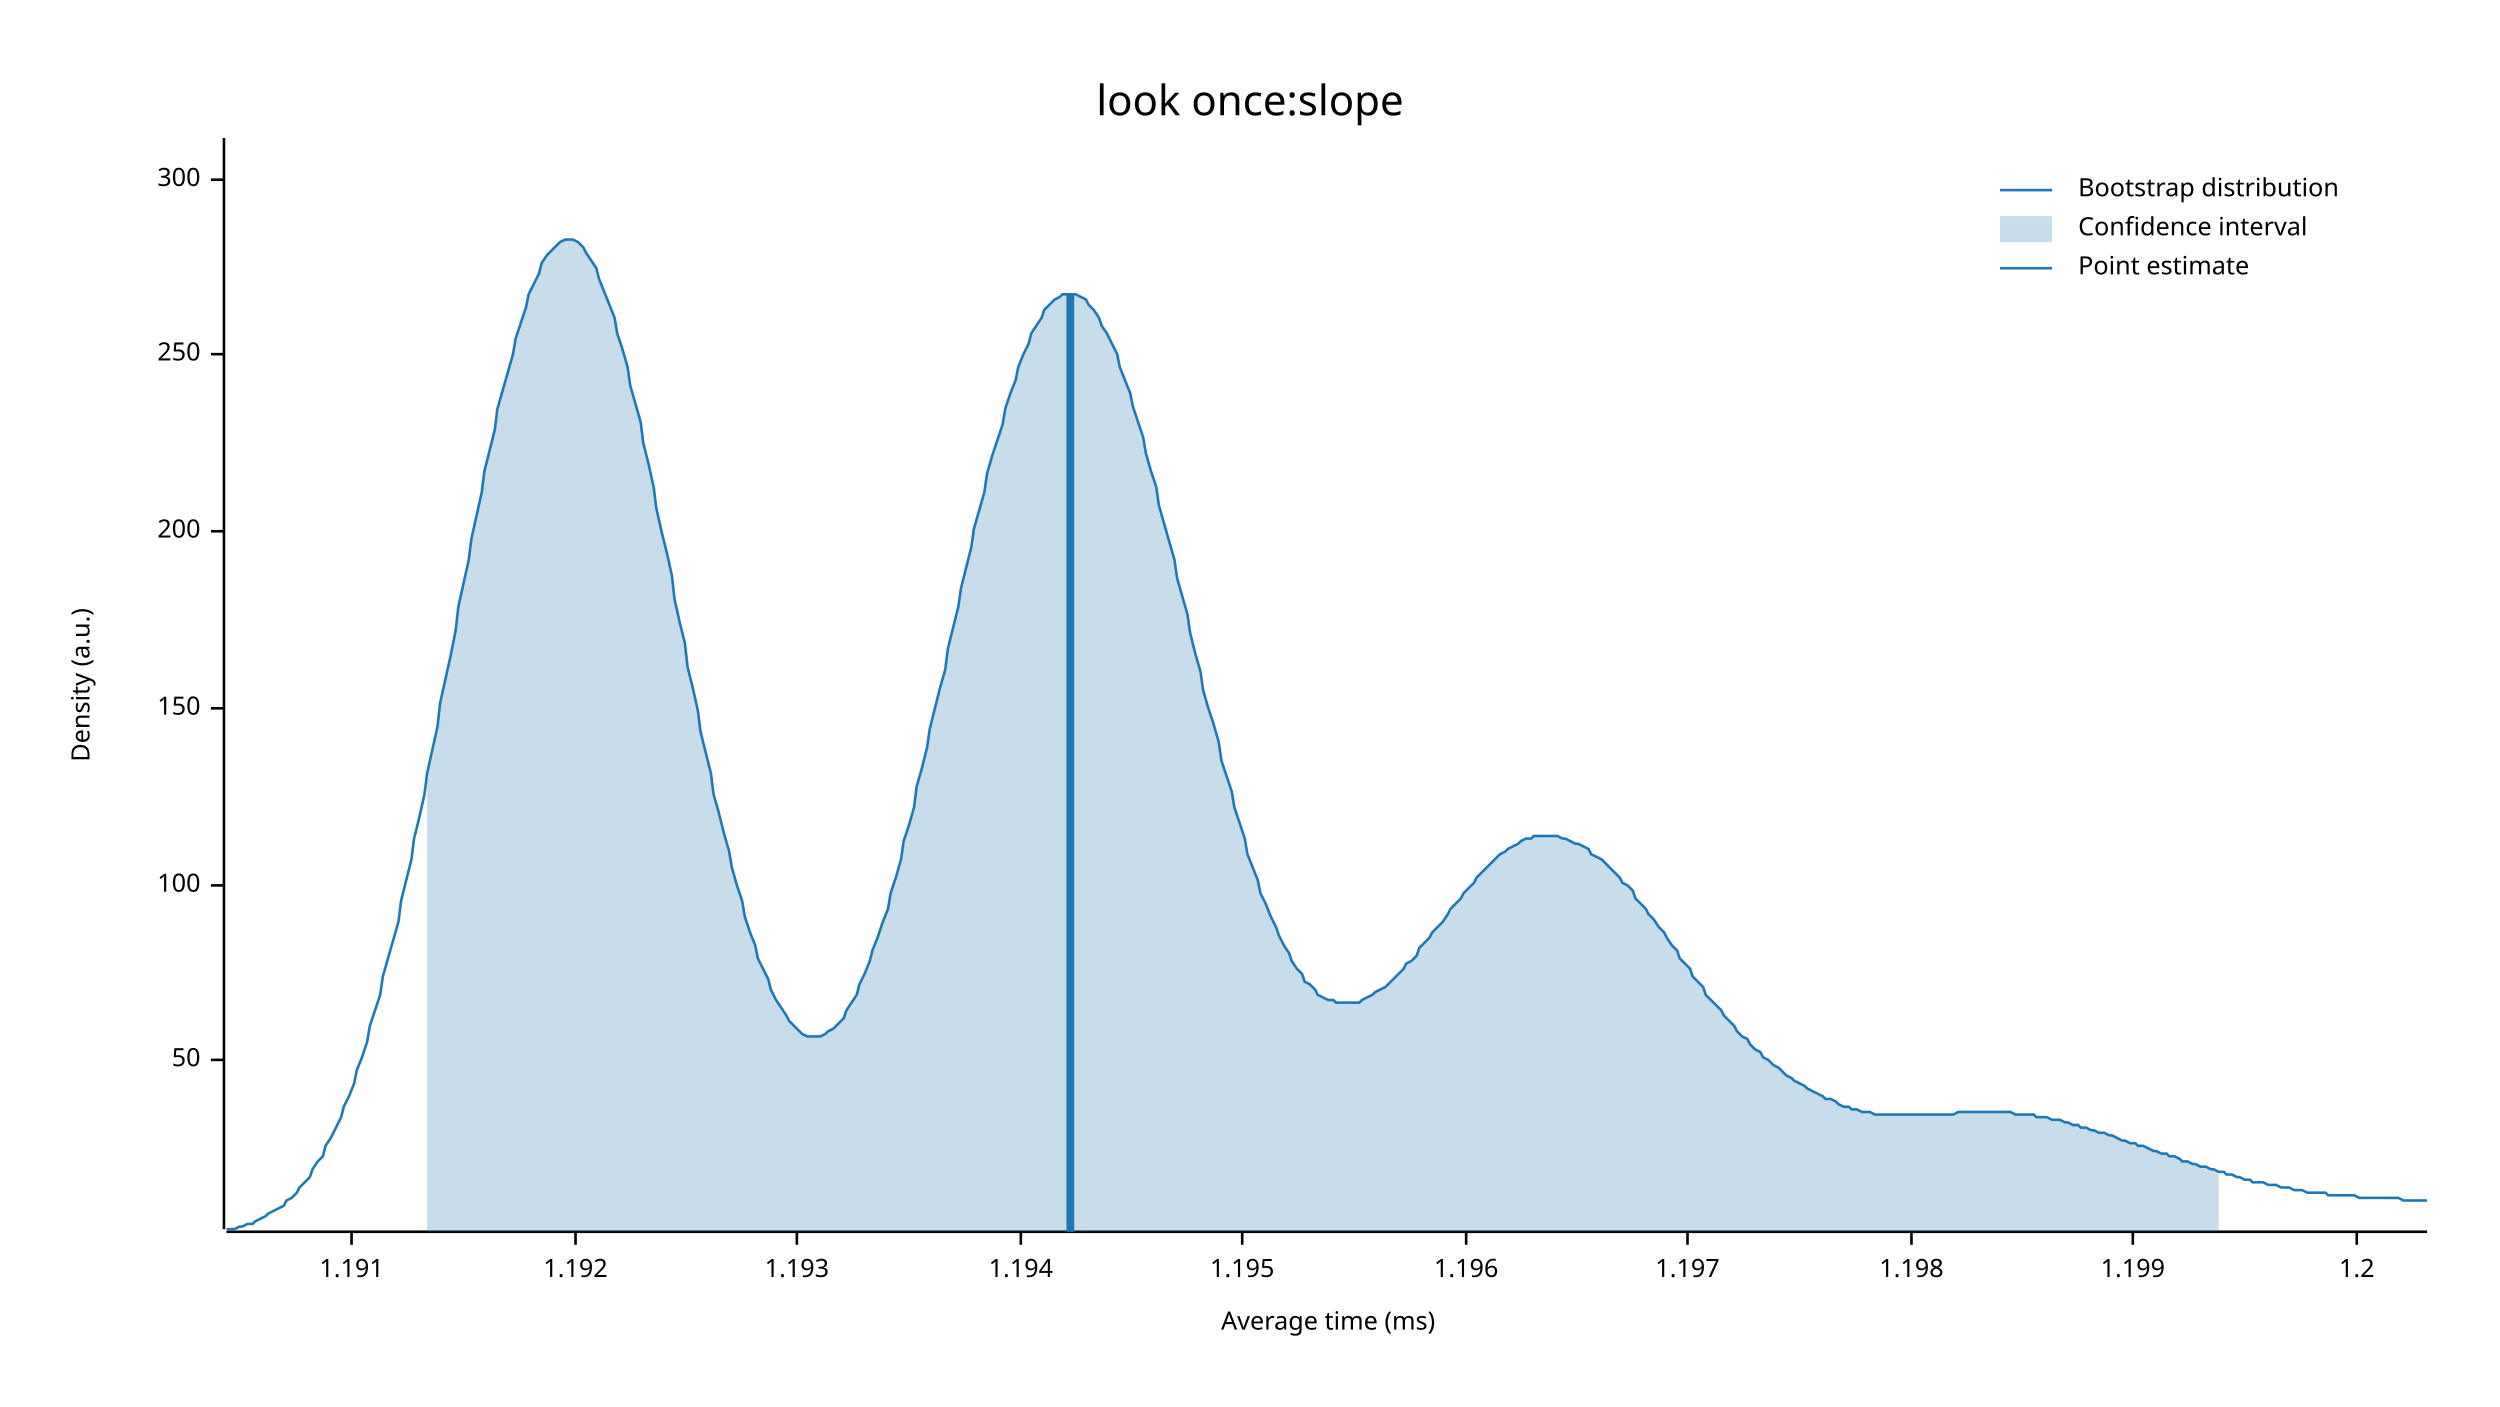
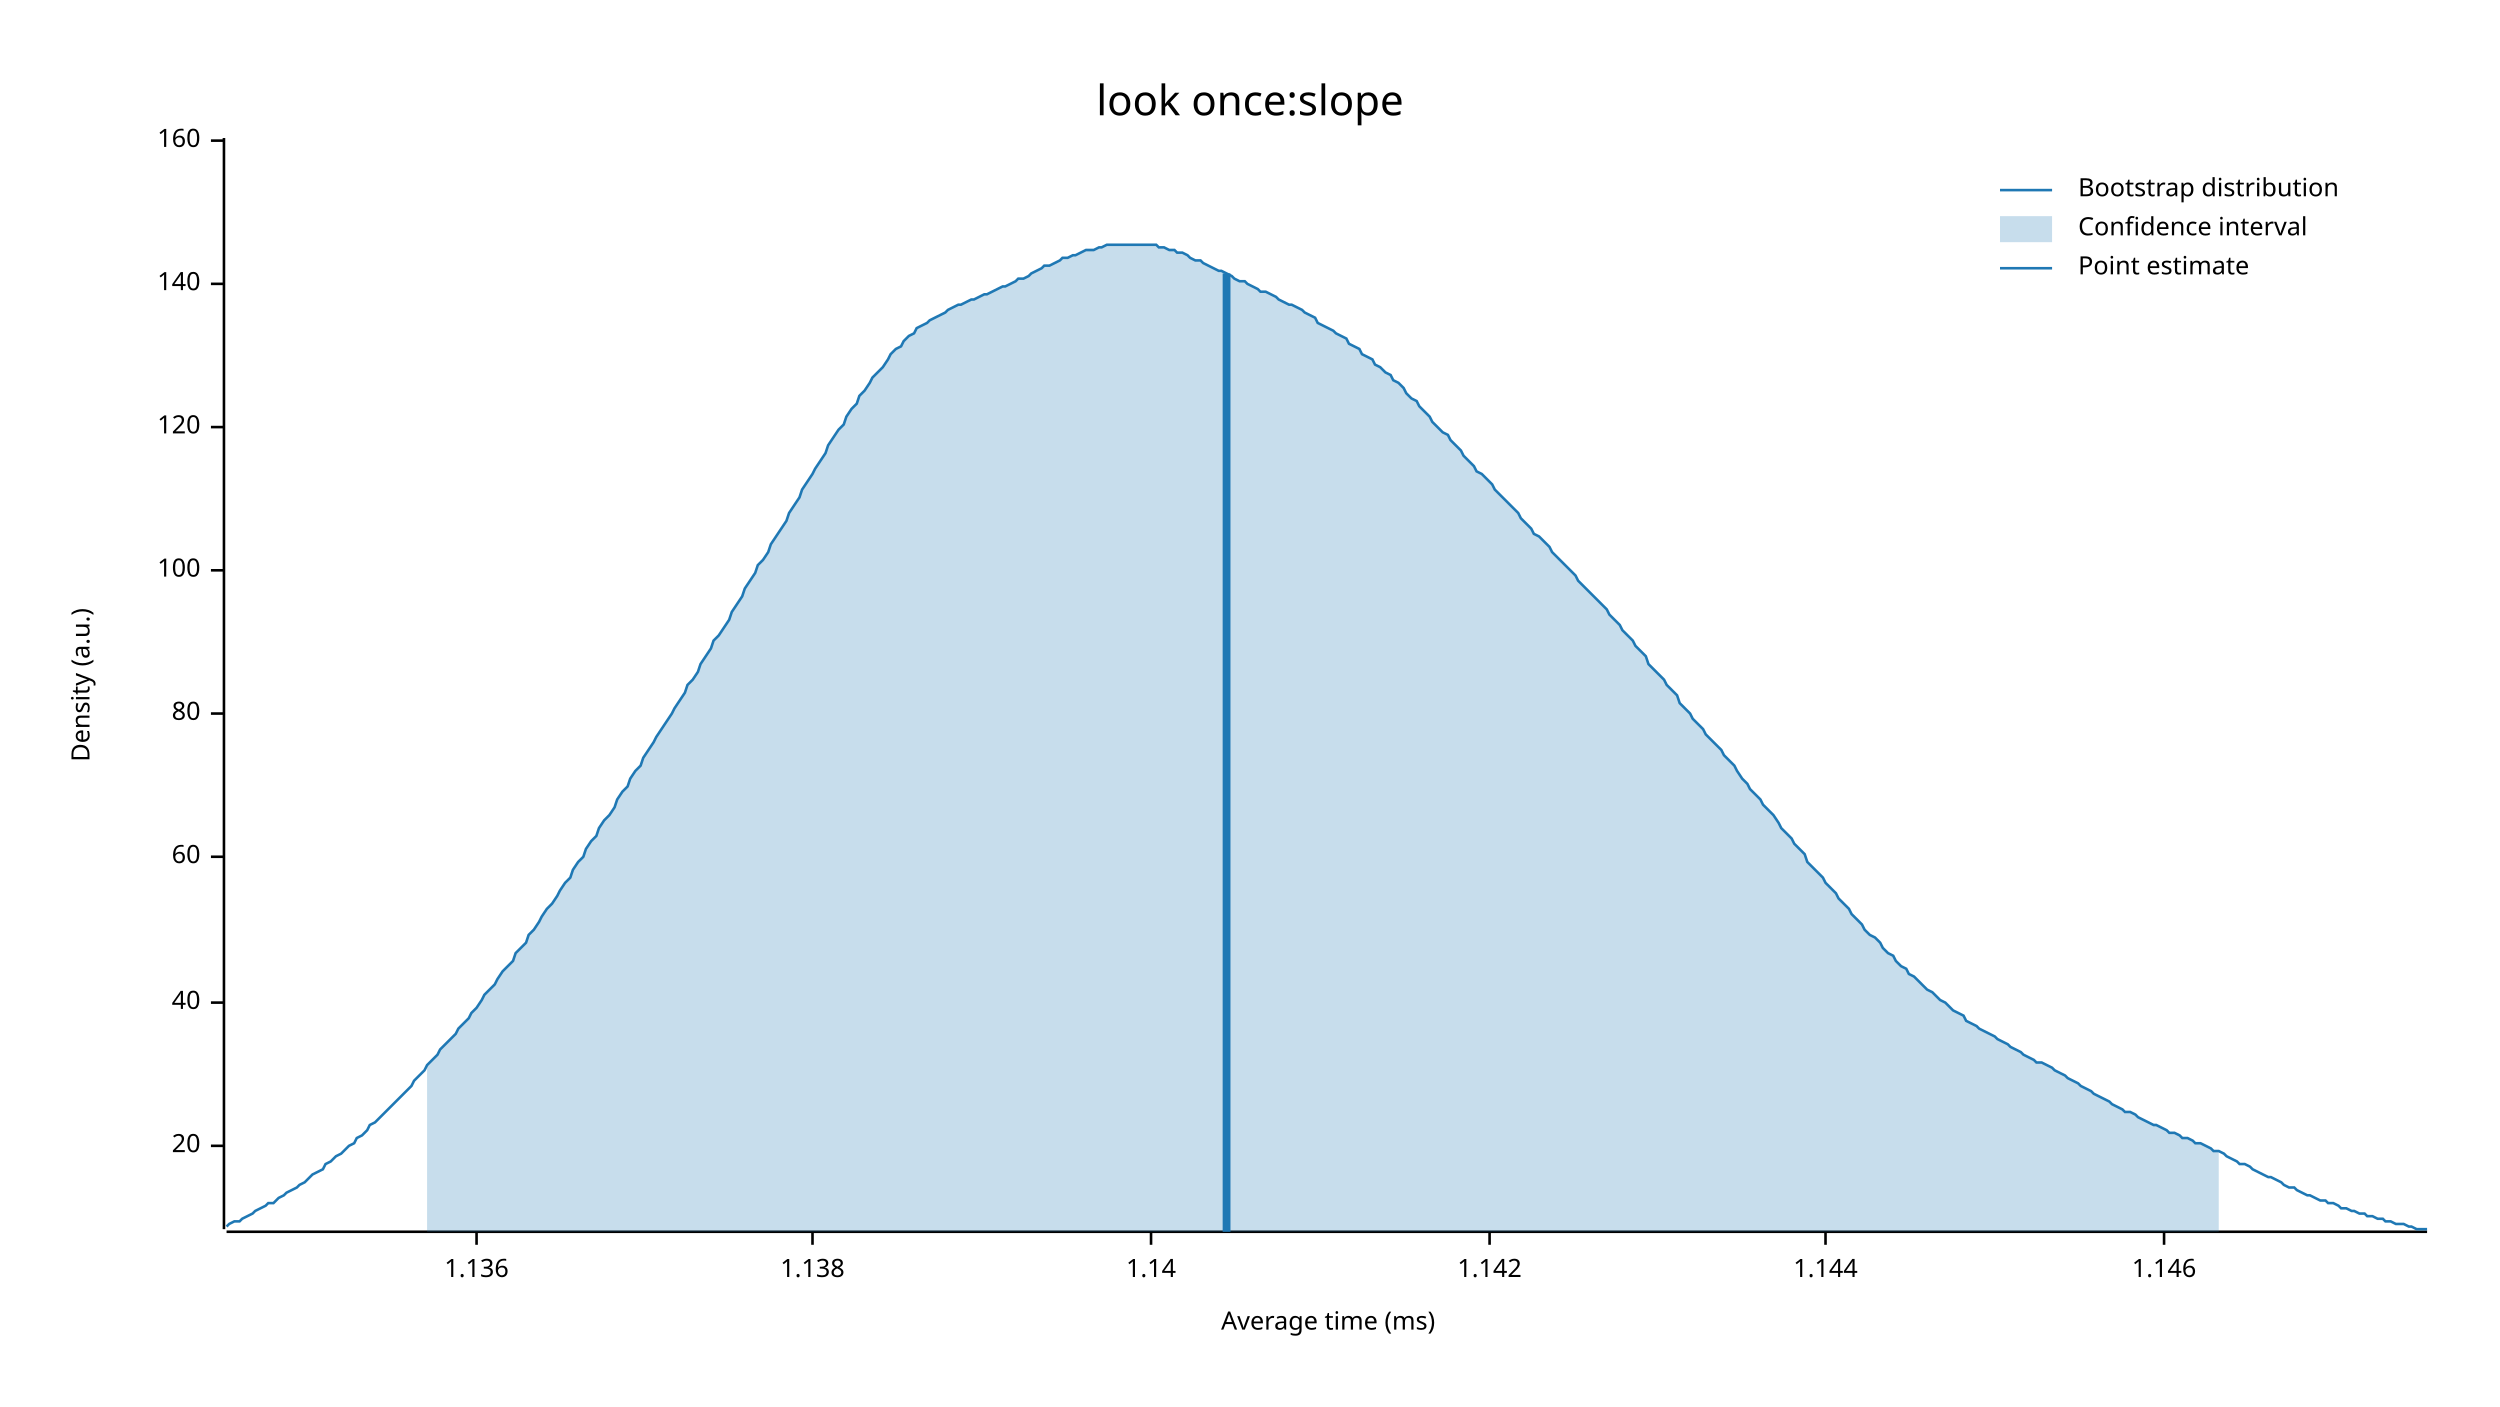
<svg xmlns="http://www.w3.org/2000/svg" width="960" height="540" viewBox="0 0 960 540">
  <text x="480" y="32" dy="0.76em" text-anchor="middle" font-family="sans-serif" font-size="16.129" opacity="1" fill="#000000">
look once:slope
</text>
  <text x="27" y="263" dy="0.76em" text-anchor="middle" font-family="sans-serif" font-size="9.677" opacity="1" fill="#000000" transform="rotate(270, 27, 263)">
Density (a.u.)
</text>
  <text x="510" y="513" dy="-0.5ex" text-anchor="middle" font-family="sans-serif" font-size="9.677" opacity="1" fill="#000000">
Average time (ms)
</text>
  <polyline fill="none" opacity="1" stroke="#000000" stroke-width="1" points="86,53 86,472 " />
-   <text x="77" y="407" dy="0.5ex" text-anchor="end" font-family="sans-serif" font-size="9.677" opacity="1" fill="#000000">
- 50
+   <text x="77" y="440" dy="0.5ex" text-anchor="end" font-family="sans-serif" font-size="9.677" opacity="1" fill="#000000">
+ 20
</text>
-   <polyline fill="none" opacity="1" stroke="#000000" stroke-width="1" points="81,407 86,407 " />
-   <text x="77" y="340" dy="0.5ex" text-anchor="end" font-family="sans-serif" font-size="9.677" opacity="1" fill="#000000">
+   <polyline fill="none" opacity="1" stroke="#000000" stroke-width="1" points="81,440 86,440 " />
+   <text x="77" y="385" dy="0.5ex" text-anchor="end" font-family="sans-serif" font-size="9.677" opacity="1" fill="#000000">
+ 40
+ </text>
+   <polyline fill="none" opacity="1" stroke="#000000" stroke-width="1" points="81,385 86,385 " />
+   <text x="77" y="329" dy="0.5ex" text-anchor="end" font-family="sans-serif" font-size="9.677" opacity="1" fill="#000000">
+ 60
+ </text>
+   <polyline fill="none" opacity="1" stroke="#000000" stroke-width="1" points="81,329 86,329 " />
+   <text x="77" y="274" dy="0.5ex" text-anchor="end" font-family="sans-serif" font-size="9.677" opacity="1" fill="#000000">
+ 80
+ </text>
+   <polyline fill="none" opacity="1" stroke="#000000" stroke-width="1" points="81,274 86,274 " />
+   <text x="77" y="219" dy="0.5ex" text-anchor="end" font-family="sans-serif" font-size="9.677" opacity="1" fill="#000000">
100
</text>
-   <polyline fill="none" opacity="1" stroke="#000000" stroke-width="1" points="81,340 86,340 " />
-   <text x="77" y="272" dy="0.5ex" text-anchor="end" font-family="sans-serif" font-size="9.677" opacity="1" fill="#000000">
- 150
+   <polyline fill="none" opacity="1" stroke="#000000" stroke-width="1" points="81,219 86,219 " />
+   <text x="77" y="164" dy="0.5ex" text-anchor="end" font-family="sans-serif" font-size="9.677" opacity="1" fill="#000000">
+ 120
</text>
-   <polyline fill="none" opacity="1" stroke="#000000" stroke-width="1" points="81,272 86,272 " />
-   <text x="77" y="204" dy="0.5ex" text-anchor="end" font-family="sans-serif" font-size="9.677" opacity="1" fill="#000000">
- 200
+   <polyline fill="none" opacity="1" stroke="#000000" stroke-width="1" points="81,164 86,164 " />
+   <text x="77" y="109" dy="0.5ex" text-anchor="end" font-family="sans-serif" font-size="9.677" opacity="1" fill="#000000">
+ 140
</text>
-   <polyline fill="none" opacity="1" stroke="#000000" stroke-width="1" points="81,204 86,204 " />
-   <text x="77" y="136" dy="0.5ex" text-anchor="end" font-family="sans-serif" font-size="9.677" opacity="1" fill="#000000">
- 250
+   <polyline fill="none" opacity="1" stroke="#000000" stroke-width="1" points="81,109 86,109 " />
+   <text x="77" y="54" dy="0.5ex" text-anchor="end" font-family="sans-serif" font-size="9.677" opacity="1" fill="#000000">
+ 160
</text>
-   <polyline fill="none" opacity="1" stroke="#000000" stroke-width="1" points="81,136 86,136 " />
-   <text x="77" y="69" dy="0.5ex" text-anchor="end" font-family="sans-serif" font-size="9.677" opacity="1" fill="#000000">
- 300
+   <polyline fill="none" opacity="1" stroke="#000000" stroke-width="1" points="81,54 86,54 " />
+   <polyline fill="none" opacity="1" stroke="#000000" stroke-width="1" points="87,473 932,473 " />
+   <text x="183" y="483" dy="0.76em" text-anchor="middle" font-family="sans-serif" font-size="9.677" opacity="1" fill="#000000">
+ 1.136
</text>
-   <polyline fill="none" opacity="1" stroke="#000000" stroke-width="1" points="81,69 86,69 " />
-   <polyline fill="none" opacity="1" stroke="#000000" stroke-width="1" points="87,473 932,473 " />
-   <text x="135" y="483" dy="0.76em" text-anchor="middle" font-family="sans-serif" font-size="9.677" opacity="1" fill="#000000">
- 1.191
+   <polyline fill="none" opacity="1" stroke="#000000" stroke-width="1" points="183,473 183,478 " />
+   <text x="312" y="483" dy="0.76em" text-anchor="middle" font-family="sans-serif" font-size="9.677" opacity="1" fill="#000000">
+ 1.138
</text>
-   <polyline fill="none" opacity="1" stroke="#000000" stroke-width="1" points="135,473 135,478 " />
-   <text x="221" y="483" dy="0.76em" text-anchor="middle" font-family="sans-serif" font-size="9.677" opacity="1" fill="#000000">
- 1.192
+   <polyline fill="none" opacity="1" stroke="#000000" stroke-width="1" points="312,473 312,478 " />
+   <text x="442" y="483" dy="0.76em" text-anchor="middle" font-family="sans-serif" font-size="9.677" opacity="1" fill="#000000">
+ 1.14
</text>
-   <polyline fill="none" opacity="1" stroke="#000000" stroke-width="1" points="221,473 221,478 " />
-   <text x="306" y="483" dy="0.76em" text-anchor="middle" font-family="sans-serif" font-size="9.677" opacity="1" fill="#000000">
- 1.193
+   <polyline fill="none" opacity="1" stroke="#000000" stroke-width="1" points="442,473 442,478 " />
+   <text x="572" y="483" dy="0.76em" text-anchor="middle" font-family="sans-serif" font-size="9.677" opacity="1" fill="#000000">
+ 1.142
</text>
-   <polyline fill="none" opacity="1" stroke="#000000" stroke-width="1" points="306,473 306,478 " />
-   <text x="392" y="483" dy="0.76em" text-anchor="middle" font-family="sans-serif" font-size="9.677" opacity="1" fill="#000000">
- 1.194
+   <polyline fill="none" opacity="1" stroke="#000000" stroke-width="1" points="572,473 572,478 " />
+   <text x="701" y="483" dy="0.76em" text-anchor="middle" font-family="sans-serif" font-size="9.677" opacity="1" fill="#000000">
+ 1.144
</text>
-   <polyline fill="none" opacity="1" stroke="#000000" stroke-width="1" points="392,473 392,478 " />
-   <text x="477" y="483" dy="0.76em" text-anchor="middle" font-family="sans-serif" font-size="9.677" opacity="1" fill="#000000">
- 1.195
+   <polyline fill="none" opacity="1" stroke="#000000" stroke-width="1" points="701,473 701,478 " />
+   <text x="831" y="483" dy="0.76em" text-anchor="middle" font-family="sans-serif" font-size="9.677" opacity="1" fill="#000000">
+ 1.146
</text>
-   <polyline fill="none" opacity="1" stroke="#000000" stroke-width="1" points="477,473 477,478 " />
-   <text x="563" y="483" dy="0.76em" text-anchor="middle" font-family="sans-serif" font-size="9.677" opacity="1" fill="#000000">
- 1.196
- </text>
-   <polyline fill="none" opacity="1" stroke="#000000" stroke-width="1" points="563,473 563,478 " />
-   <text x="648" y="483" dy="0.76em" text-anchor="middle" font-family="sans-serif" font-size="9.677" opacity="1" fill="#000000">
- 1.197
- </text>
-   <polyline fill="none" opacity="1" stroke="#000000" stroke-width="1" points="648,473 648,478 " />
-   <text x="734" y="483" dy="0.76em" text-anchor="middle" font-family="sans-serif" font-size="9.677" opacity="1" fill="#000000">
- 1.198
- </text>
-   <polyline fill="none" opacity="1" stroke="#000000" stroke-width="1" points="734,473 734,478 " />
-   <text x="819" y="483" dy="0.76em" text-anchor="middle" font-family="sans-serif" font-size="9.677" opacity="1" fill="#000000">
- 1.199
- </text>
-   <polyline fill="none" opacity="1" stroke="#000000" stroke-width="1" points="819,473 819,478 " />
-   <text x="905" y="483" dy="0.76em" text-anchor="middle" font-family="sans-serif" font-size="9.677" opacity="1" fill="#000000">
- 1.2
- </text>
-   <polyline fill="none" opacity="1" stroke="#000000" stroke-width="1" points="905,473 905,478 " />
-   <polyline fill="none" opacity="1" stroke="#1F78B4" stroke-width="1" points="87,472 88,472 90,472 92,471 93,471 95,470 97,470 98,469 100,468 102,467 103,466 105,465 107,464 109,463 110,461 112,460 114,458 115,456 117,454 119,452 120,449 122,446 124,444 125,440 127,437 129,433 131,429 132,425 134,421 136,416 137,411 139,406 141,400 142,394 144,388 146,382 147,375 149,368 151,361 153,354 154,346 156,338 158,330 159,322 161,314 163,305 164,297 166,288 168,279 169,270 171,261 173,252 175,242 176,233 178,224 180,215 181,207 183,198 185,189 186,181 188,173 190,165 191,157 193,150 195,143 197,136 198,130 200,124 202,118 203,113 205,109 207,105 208,101 210,98 212,96 214,94 215,93 217,92 219,92 220,92 222,93 224,95 225,97 227,100 229,103 230,107 232,112 234,117 236,122 237,128 239,134 241,141 242,148 244,155 246,162 247,170 249,178 251,187 252,195 254,204 256,212 258,221 259,230 261,239 263,247 264,256 266,264 268,273 269,281 271,289 273,297 274,305 276,312 278,320 280,327 281,333 283,340 285,346 286,352 288,358 290,363 291,368 293,372 295,376 296,380 298,384 300,387 302,390 303,392 305,394 307,396 308,397 310,398 312,398 313,398 315,398 317,397 318,396 320,395 322,393 324,391 325,388 327,385 329,382 330,378 332,374 334,369 335,365 337,360 339,354 341,349 342,343 344,337 346,330 347,323 349,317 351,310 352,302 354,295 356,287 357,280 359,272 361,264 363,257 364,249 366,241 368,233 369,226 371,218 373,210 374,203 376,196 378,189 379,182 381,175 383,169 385,163 386,157 388,151 390,146 391,141 393,136 395,132 396,128 398,125 400,122 401,119 403,117 405,115 407,114 408,113 410,113 412,113 413,113 415,114 417,115 418,117 420,119 422,122 423,125 425,128 427,132 429,136 430,141 432,146 434,151 435,156 437,162 439,168 440,174 442,181 444,187 445,194 447,201 449,208 451,215 452,222 454,229 456,236 457,243 459,251 461,258 462,265 464,272 466,278 468,285 469,292 471,298 473,304 474,310 476,316 478,322 479,328 481,333 483,338 484,343 486,347 488,352 490,356 491,359 493,363 495,366 496,369 498,372 500,374 501,377 503,378 505,380 506,382 508,383 510,384 512,384 513,385 515,385 517,385 518,385 520,385 522,385 523,384 525,383 527,382 528,381 530,380 532,379 534,377 535,376 537,374 539,372 540,370 542,369 544,367 545,364 547,362 549,360 550,358 552,356 554,354 556,351 557,349 559,347 561,345 562,343 564,341 566,339 567,337 569,335 571,333 573,331 574,330 576,328 578,327 579,326 581,325 583,324 584,323 586,322 588,322 589,321 591,321 593,321 595,321 596,321 598,321 600,322 601,322 603,323 605,324 606,324 608,325 610,326 611,328 613,329 615,330 617,332 618,333 620,335 622,337 623,339 625,340 627,342 628,345 630,347 632,349 633,351 635,353 637,356 639,358 640,360 642,363 644,365 645,368 647,370 649,372 650,375 652,377 654,379 655,382 657,384 659,386 661,388 662,390 664,392 666,394 667,396 669,398 671,399 672,401 674,403 676,404 677,406 679,407 681,409 683,410 684,411 686,413 688,414 689,415 691,416 693,417 694,418 696,419 698,420 700,421 701,422 703,422 705,423 706,424 708,425 710,425 711,426 713,426 715,427 716,427 718,427 720,428 722,428 723,428 725,428 727,428 728,428 730,428 732,428 733,428 735,428 737,428 738,428 740,428 742,428 744,428 745,428 747,428 749,428 750,428 752,427 754,427 755,427 757,427 759,427 760,427 762,427 764,427 766,427 767,427 769,427 771,427 772,427 774,428 776,428 777,428 779,428 781,428 782,429 784,429 786,429 788,430 789,430 791,430 793,431 794,431 796,432 798,432 799,433 801,433 803,434 804,434 806,435 808,435 810,436 811,436 813,437 815,438 816,438 818,439 820,439 821,440 823,440 825,441 827,442 828,442 830,443 832,443 833,444 835,444 837,445 838,446 840,446 842,447 843,447 845,448 847,448 849,449 850,449 852,450 854,450 855,451 857,451 859,452 860,452 862,453 864,453 865,454 867,454 869,454 871,455 872,455 874,455 876,456 877,456 879,456 881,457 882,457 884,457 886,458 887,458 889,458 891,458 893,458 894,459 896,459 898,459 899,459 901,459 903,459 904,459 906,460 908,460 909,460 911,460 913,460 915,460 916,460 918,460 920,460 921,460 923,461 925,461 926,461 928,461 930,461 932,461 " />
-   <polygon opacity="0.25" fill="#1F78B4" points="164,297 166,288 168,279 169,270 171,261 173,252 175,242 176,233 178,224 180,215 181,207 183,198 185,189 186,181 188,173 190,165 191,157 193,150 195,143 197,136 198,130 200,124 202,118 203,113 205,109 207,105 208,101 210,98 212,96 214,94 215,93 217,92 219,92 220,92 222,93 224,95 225,97 227,100 229,103 230,107 232,112 234,117 236,122 237,128 239,134 241,141 242,148 244,155 246,162 247,170 249,178 251,187 252,195 254,204 256,212 258,221 259,230 261,239 263,247 264,256 266,264 268,273 269,281 271,289 273,297 274,305 276,312 278,320 280,327 281,333 283,340 285,346 286,352 288,358 290,363 291,368 293,372 295,376 296,380 298,384 300,387 302,390 303,392 305,394 307,396 308,397 310,398 312,398 313,398 315,398 317,397 318,396 320,395 322,393 324,391 325,388 327,385 329,382 330,378 332,374 334,369 335,365 337,360 339,354 341,349 342,343 344,337 346,330 347,323 349,317 351,310 352,302 354,295 356,287 357,280 359,272 361,264 363,257 364,249 366,241 368,233 369,226 371,218 373,210 374,203 376,196 378,189 379,182 381,175 383,169 385,163 386,157 388,151 390,146 391,141 393,136 395,132 396,128 398,125 400,122 401,119 403,117 405,115 407,114 408,113 410,113 412,113 413,113 415,114 417,115 418,117 420,119 422,122 423,125 425,128 427,132 429,136 430,141 432,146 434,151 435,156 437,162 439,168 440,174 442,181 444,187 445,194 447,201 449,208 451,215 452,222 454,229 456,236 457,243 459,251 461,258 462,265 464,272 466,278 468,285 469,292 471,298 473,304 474,310 476,316 478,322 479,328 481,333 483,338 484,343 486,347 488,352 490,356 491,359 493,363 495,366 496,369 498,372 500,374 501,377 503,378 505,380 506,382 508,383 510,384 512,384 513,385 515,385 517,385 518,385 520,385 522,385 523,384 525,383 527,382 528,381 530,380 532,379 534,377 535,376 537,374 539,372 540,370 542,369 544,367 545,364 547,362 549,360 550,358 552,356 554,354 556,351 557,349 559,347 561,345 562,343 564,341 566,339 567,337 569,335 571,333 573,331 574,330 576,328 578,327 579,326 581,325 583,324 584,323 586,322 588,322 589,321 591,321 593,321 595,321 596,321 598,321 600,322 601,322 603,323 605,324 606,324 608,325 610,326 611,328 613,329 615,330 617,332 618,333 620,335 622,337 623,339 625,340 627,342 628,345 630,347 632,349 633,351 635,353 637,356 639,358 640,360 642,363 644,365 645,368 647,370 649,372 650,375 652,377 654,379 655,382 657,384 659,386 661,388 662,390 664,392 666,394 667,396 669,398 671,399 672,401 674,403 676,404 677,406 679,407 681,409 683,410 684,411 686,413 688,414 689,415 691,416 693,417 694,418 696,419 698,420 700,421 701,422 703,422 705,423 706,424 708,425 710,425 711,426 713,426 715,427 716,427 718,427 720,428 722,428 723,428 725,428 727,428 728,428 730,428 732,428 733,428 735,428 737,428 738,428 740,428 742,428 744,428 745,428 747,428 749,428 750,428 752,427 754,427 755,427 757,427 759,427 760,427 762,427 764,427 766,427 767,427 769,427 771,427 772,427 774,428 776,428 777,428 779,428 781,428 782,429 784,429 786,429 788,430 789,430 791,430 793,431 794,431 796,432 798,432 799,433 801,433 803,434 804,434 806,435 808,435 810,436 811,436 813,437 815,438 816,438 818,439 820,439 821,440 823,440 825,441 827,442 828,442 830,443 832,443 833,444 835,444 837,445 838,446 840,446 842,447 843,447 845,448 847,448 849,449 850,449 852,450 852,473 164,473 " />
-   <polyline fill="none" opacity="1" stroke="#1F78B4" stroke-width="3" points="411,473 411,113 " />
+   <polyline fill="none" opacity="1" stroke="#000000" stroke-width="1" points="831,473 831,478 " />
+   <polyline fill="none" opacity="1" stroke="#1F78B4" stroke-width="1" points="87,471 88,470 90,469 92,469 93,468 95,467 97,466 98,465 100,464 102,463 103,462 105,462 107,460 109,459 110,458 112,457 114,456 115,455 117,454 119,452 120,451 122,450 124,449 125,447 127,446 129,444 131,443 132,442 134,440 136,439 137,437 139,436 141,434 142,432 144,431 146,429 147,428 149,426 151,424 153,422 154,421 156,419 158,417 159,415 161,413 163,411 164,409 166,407 168,405 169,403 171,401 173,399 175,397 176,395 178,393 180,391 181,389 183,387 185,384 186,382 188,380 190,378 191,376 193,373 195,371 197,369 198,366 200,364 202,362 203,359 205,357 207,354 208,352 210,349 212,347 214,344 215,342 217,339 219,337 220,334 222,331 224,329 225,326 227,323 229,321 230,318 232,315 234,313 236,310 237,307 239,304 241,302 242,299 244,296 246,294 247,291 249,288 251,285 252,283 254,280 256,277 258,274 259,272 261,269 263,266 264,263 266,261 268,258 269,255 271,252 273,249 274,246 276,244 278,241 280,238 281,235 283,232 285,229 286,226 288,223 290,220 291,217 293,215 295,212 296,209 298,206 300,203 302,200 303,197 305,194 307,191 308,188 310,185 312,182 313,180 315,177 317,174 318,171 320,168 322,165 324,163 325,160 327,157 329,155 330,152 332,150 334,147 335,145 337,143 339,141 341,138 342,136 344,134 346,133 347,131 349,129 351,128 352,126 354,125 356,124 357,123 359,122 361,121 363,120 364,119 366,118 368,117 369,117 371,116 373,115 374,115 376,114 378,113 379,113 381,112 383,111 385,110 386,110 388,109 390,108 391,107 393,107 395,106 396,105 398,104 400,103 401,102 403,102 405,101 407,100 408,99 410,99 412,98 413,98 415,97 417,96 418,96 420,96 422,95 423,95 425,94 427,94 429,94 430,94 432,94 434,94 435,94 437,94 439,94 440,94 442,94 444,94 445,95 447,95 449,96 451,96 452,97 454,97 456,98 457,99 459,100 461,100 462,101 464,102 466,103 468,104 469,104 471,105 473,106 474,107 476,108 478,108 479,109 481,110 483,111 484,112 486,112 488,113 490,114 491,115 493,116 495,117 496,117 498,118 500,119 501,120 503,121 505,122 506,124 508,125 510,126 512,127 513,128 515,129 517,130 518,132 520,133 522,134 523,136 525,137 527,138 528,140 530,141 532,143 534,144 535,146 537,147 539,149 540,151 542,153 544,154 545,156 547,158 549,160 550,162 552,164 554,166 556,167 557,169 559,171 561,173 562,175 564,177 566,179 567,181 569,182 571,184 573,186 574,188 576,190 578,192 579,193 581,195 583,197 584,199 586,201 588,203 589,205 591,206 593,208 595,210 596,212 598,214 600,216 601,217 603,219 605,221 606,223 608,225 610,227 611,228 613,230 615,232 617,234 618,236 620,238 622,240 623,242 625,244 627,246 628,248 630,250 632,252 633,255 635,257 637,259 639,261 640,263 642,265 644,267 645,270 647,272 649,274 650,276 652,278 654,280 655,282 657,284 659,286 661,288 662,290 664,292 666,294 667,296 669,299 671,301 672,303 674,305 676,307 677,309 679,311 681,313 683,316 684,318 686,320 688,322 689,324 691,326 693,328 694,331 696,333 698,335 700,337 701,339 703,341 705,343 706,345 708,347 710,349 711,351 713,353 715,355 716,357 718,359 720,360 722,362 723,364 725,366 727,367 728,369 730,371 732,372 733,374 735,375 737,377 738,378 740,380 742,381 744,383 745,384 747,385 749,387 750,388 752,389 754,390 755,392 757,393 759,394 760,395 762,396 764,397 766,398 767,399 769,400 771,401 772,402 774,403 776,404 777,405 779,406 781,407 782,408 784,408 786,409 788,410 789,411 791,412 793,413 794,414 796,415 798,416 799,417 801,418 803,419 804,420 806,421 808,422 810,423 811,424 813,425 815,426 816,427 818,427 820,428 821,429 823,430 825,431 827,432 828,432 830,433 832,434 833,435 835,435 837,436 838,437 840,437 842,438 843,439 845,439 847,440 849,441 850,442 852,442 854,443 855,444 857,445 859,446 860,447 862,447 864,448 865,449 867,450 869,451 871,452 872,452 874,453 876,454 877,455 879,456 881,456 882,457 884,458 886,459 887,459 889,460 891,461 893,461 894,462 896,462 898,463 899,464 901,464 903,465 904,465 906,466 908,466 909,467 911,467 913,468 915,468 916,469 918,469 920,470 921,470 923,470 925,471 926,471 928,472 930,472 932,472 " />
+   <polygon opacity="0.25" fill="#1F78B4" points="164,409 166,407 168,405 169,403 171,401 173,399 175,397 176,395 178,393 180,391 181,389 183,387 185,384 186,382 188,380 190,378 191,376 193,373 195,371 197,369 198,366 200,364 202,362 203,359 205,357 207,354 208,352 210,349 212,347 214,344 215,342 217,339 219,337 220,334 222,331 224,329 225,326 227,323 229,321 230,318 232,315 234,313 236,310 237,307 239,304 241,302 242,299 244,296 246,294 247,291 249,288 251,285 252,283 254,280 256,277 258,274 259,272 261,269 263,266 264,263 266,261 268,258 269,255 271,252 273,249 274,246 276,244 278,241 280,238 281,235 283,232 285,229 286,226 288,223 290,220 291,217 293,215 295,212 296,209 298,206 300,203 302,200 303,197 305,194 307,191 308,188 310,185 312,182 313,180 315,177 317,174 318,171 320,168 322,165 324,163 325,160 327,157 329,155 330,152 332,150 334,147 335,145 337,143 339,141 341,138 342,136 344,134 346,133 347,131 349,129 351,128 352,126 354,125 356,124 357,123 359,122 361,121 363,120 364,119 366,118 368,117 369,117 371,116 373,115 374,115 376,114 378,113 379,113 381,112 383,111 385,110 386,110 388,109 390,108 391,107 393,107 395,106 396,105 398,104 400,103 401,102 403,102 405,101 407,100 408,99 410,99 412,98 413,98 415,97 417,96 418,96 420,96 422,95 423,95 425,94 427,94 429,94 430,94 432,94 434,94 435,94 437,94 439,94 440,94 442,94 444,94 445,95 447,95 449,96 451,96 452,97 454,97 456,98 457,99 459,100 461,100 462,101 464,102 466,103 468,104 469,104 471,105 473,106 474,107 476,108 478,108 479,109 481,110 483,111 484,112 486,112 488,113 490,114 491,115 493,116 495,117 496,117 498,118 500,119 501,120 503,121 505,122 506,124 508,125 510,126 512,127 513,128 515,129 517,130 518,132 520,133 522,134 523,136 525,137 527,138 528,140 530,141 532,143 534,144 535,146 537,147 539,149 540,151 542,153 544,154 545,156 547,158 549,160 550,162 552,164 554,166 556,167 557,169 559,171 561,173 562,175 564,177 566,179 567,181 569,182 571,184 573,186 574,188 576,190 578,192 579,193 581,195 583,197 584,199 586,201 588,203 589,205 591,206 593,208 595,210 596,212 598,214 600,216 601,217 603,219 605,221 606,223 608,225 610,227 611,228 613,230 615,232 617,234 618,236 620,238 622,240 623,242 625,244 627,246 628,248 630,250 632,252 633,255 635,257 637,259 639,261 640,263 642,265 644,267 645,270 647,272 649,274 650,276 652,278 654,280 655,282 657,284 659,286 661,288 662,290 664,292 666,294 667,296 669,299 671,301 672,303 674,305 676,307 677,309 679,311 681,313 683,316 684,318 686,320 688,322 689,324 691,326 693,328 694,331 696,333 698,335 700,337 701,339 703,341 705,343 706,345 708,347 710,349 711,351 713,353 715,355 716,357 718,359 720,360 722,362 723,364 725,366 727,367 728,369 730,371 732,372 733,374 735,375 737,377 738,378 740,380 742,381 744,383 745,384 747,385 749,387 750,388 752,389 754,390 755,392 757,393 759,394 760,395 762,396 764,397 766,398 767,399 769,400 771,401 772,402 774,403 776,404 777,405 779,406 781,407 782,408 784,408 786,409 788,410 789,411 791,412 793,413 794,414 796,415 798,416 799,417 801,418 803,419 804,420 806,421 808,422 810,423 811,424 813,425 815,426 816,427 818,427 820,428 821,429 823,430 825,431 827,432 828,432 830,433 832,434 833,435 835,435 837,436 838,437 840,437 842,438 843,439 845,439 847,440 849,441 850,442 852,442 852,473 164,473 " />
+   <polyline fill="none" opacity="1" stroke="#1F78B4" stroke-width="3" points="471,473 471,105 " />
  <text x="798" y="68" dy="0.76em" text-anchor="start" font-family="sans-serif" font-size="9.677" opacity="1" fill="#000000">
Bootstrap distribution
</text>
  <text x="798" y="83" dy="0.76em" text-anchor="start" font-family="sans-serif" font-size="9.677" opacity="1" fill="#000000">
Confidence interval
</text>
  <text x="798" y="98" dy="0.76em" text-anchor="start" font-family="sans-serif" font-size="9.677" opacity="1" fill="#000000">
Point estimate
</text>
  <polyline fill="none" opacity="1" stroke="#1F78B4" stroke-width="1" points="768,73 788,73 " />
  <rect x="768" y="83" width="20" height="10" opacity="0.25" fill="#1F78B4" stroke="none" />
  <polyline fill="none" opacity="1" stroke="#1F78B4" stroke-width="1" points="768,103 788,103 " />
</svg>
